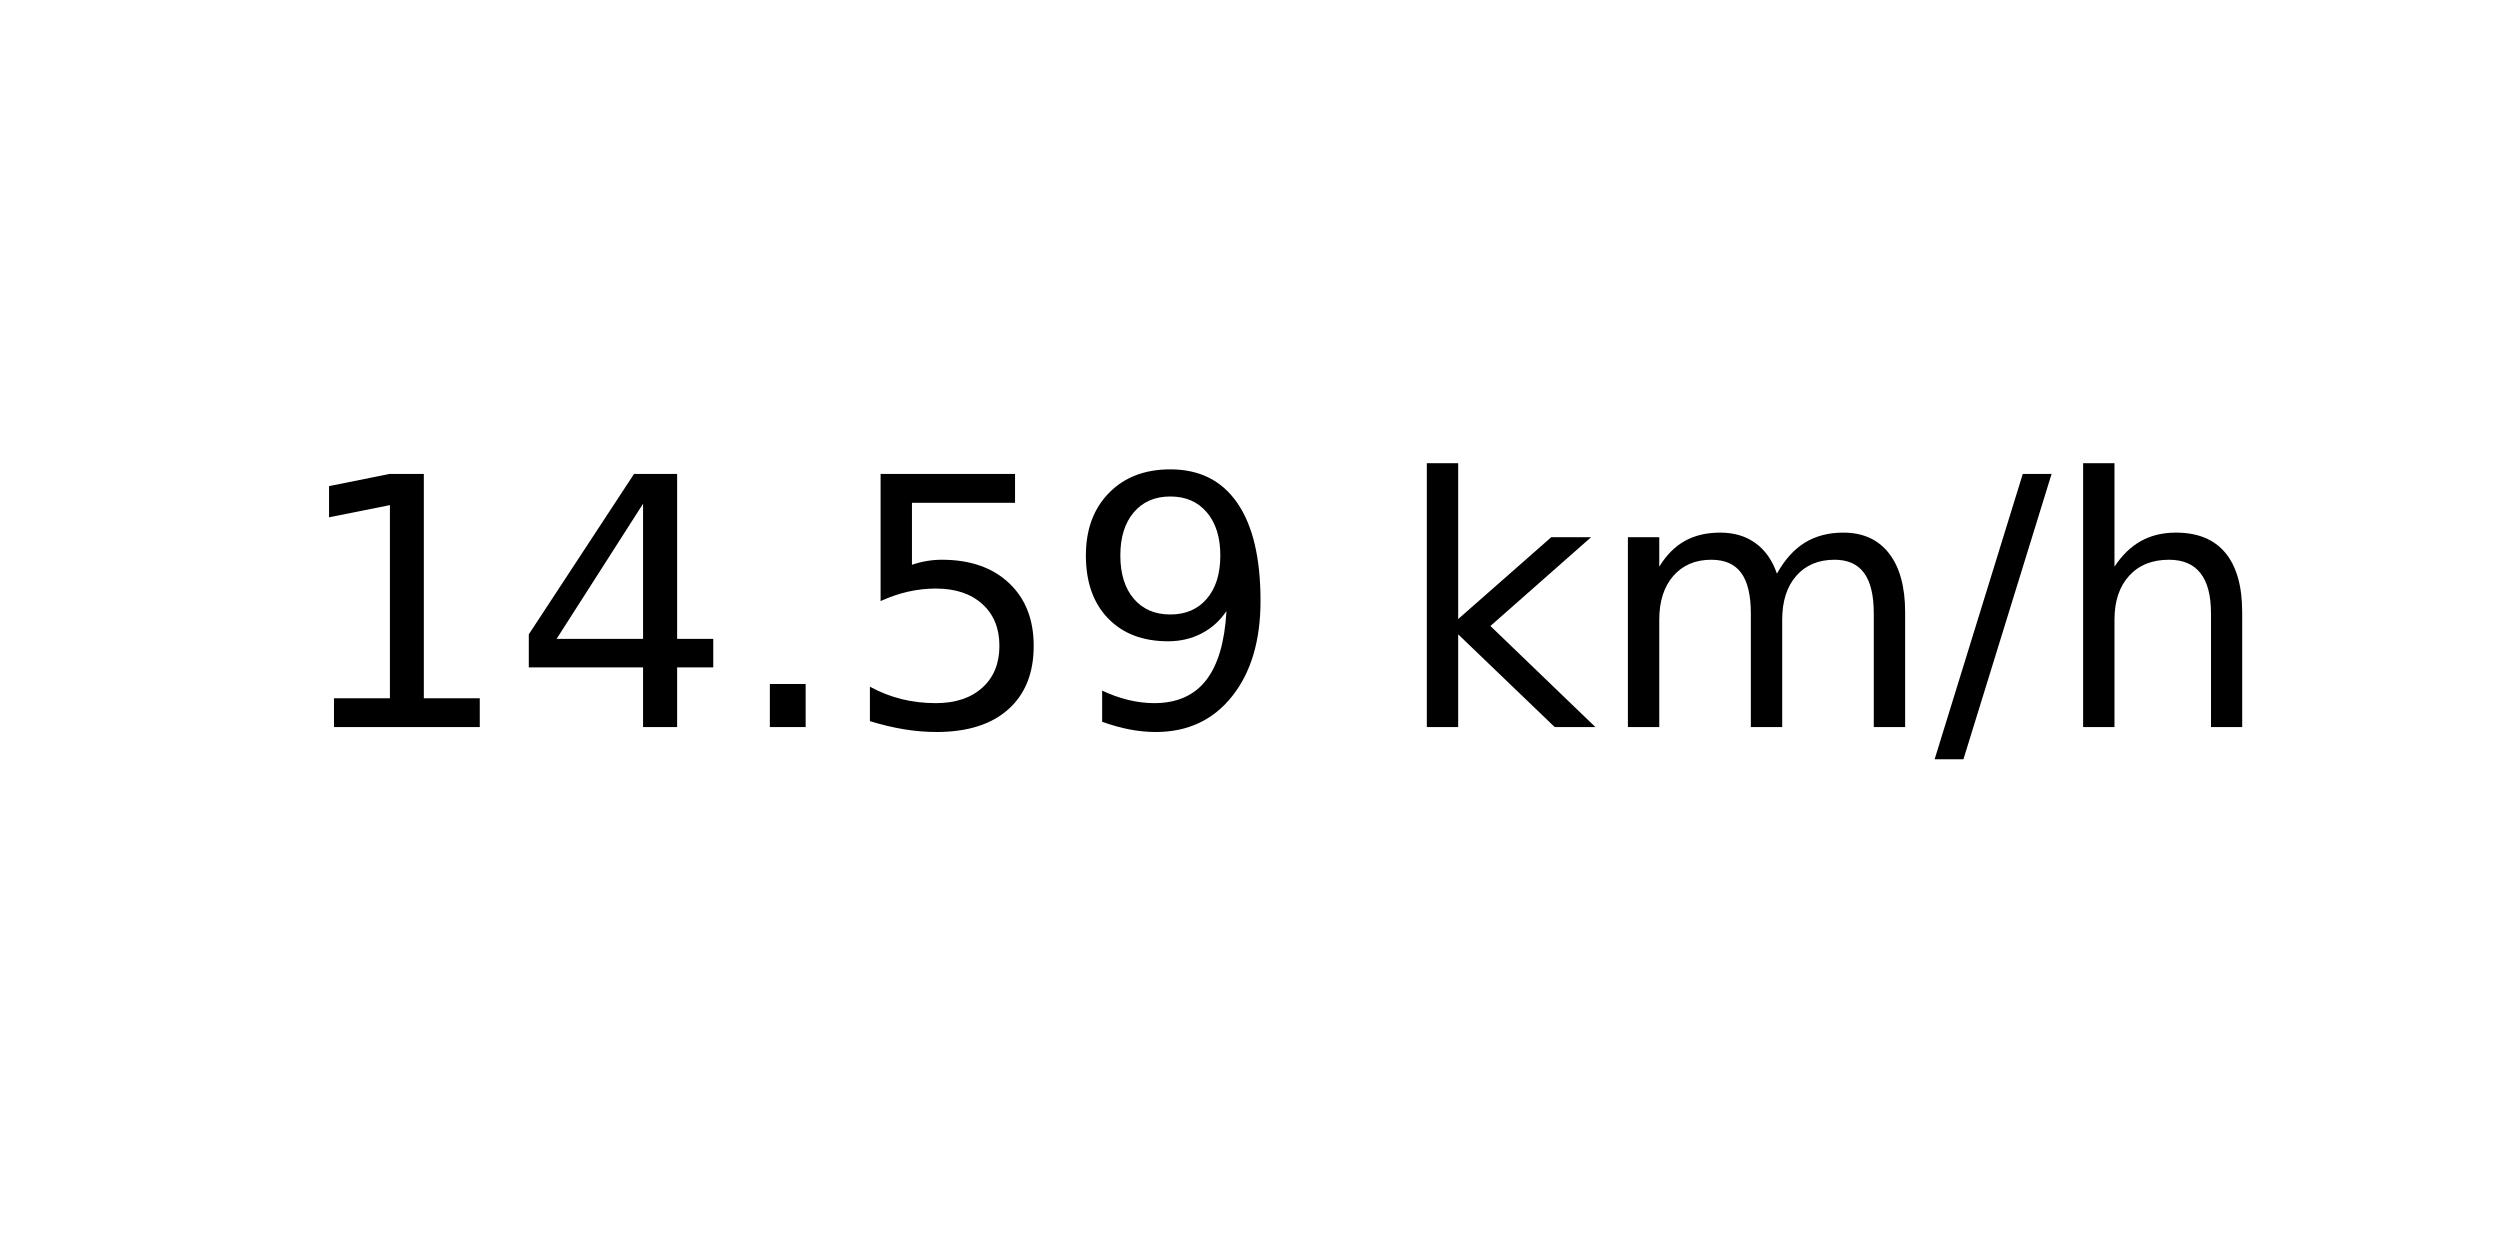
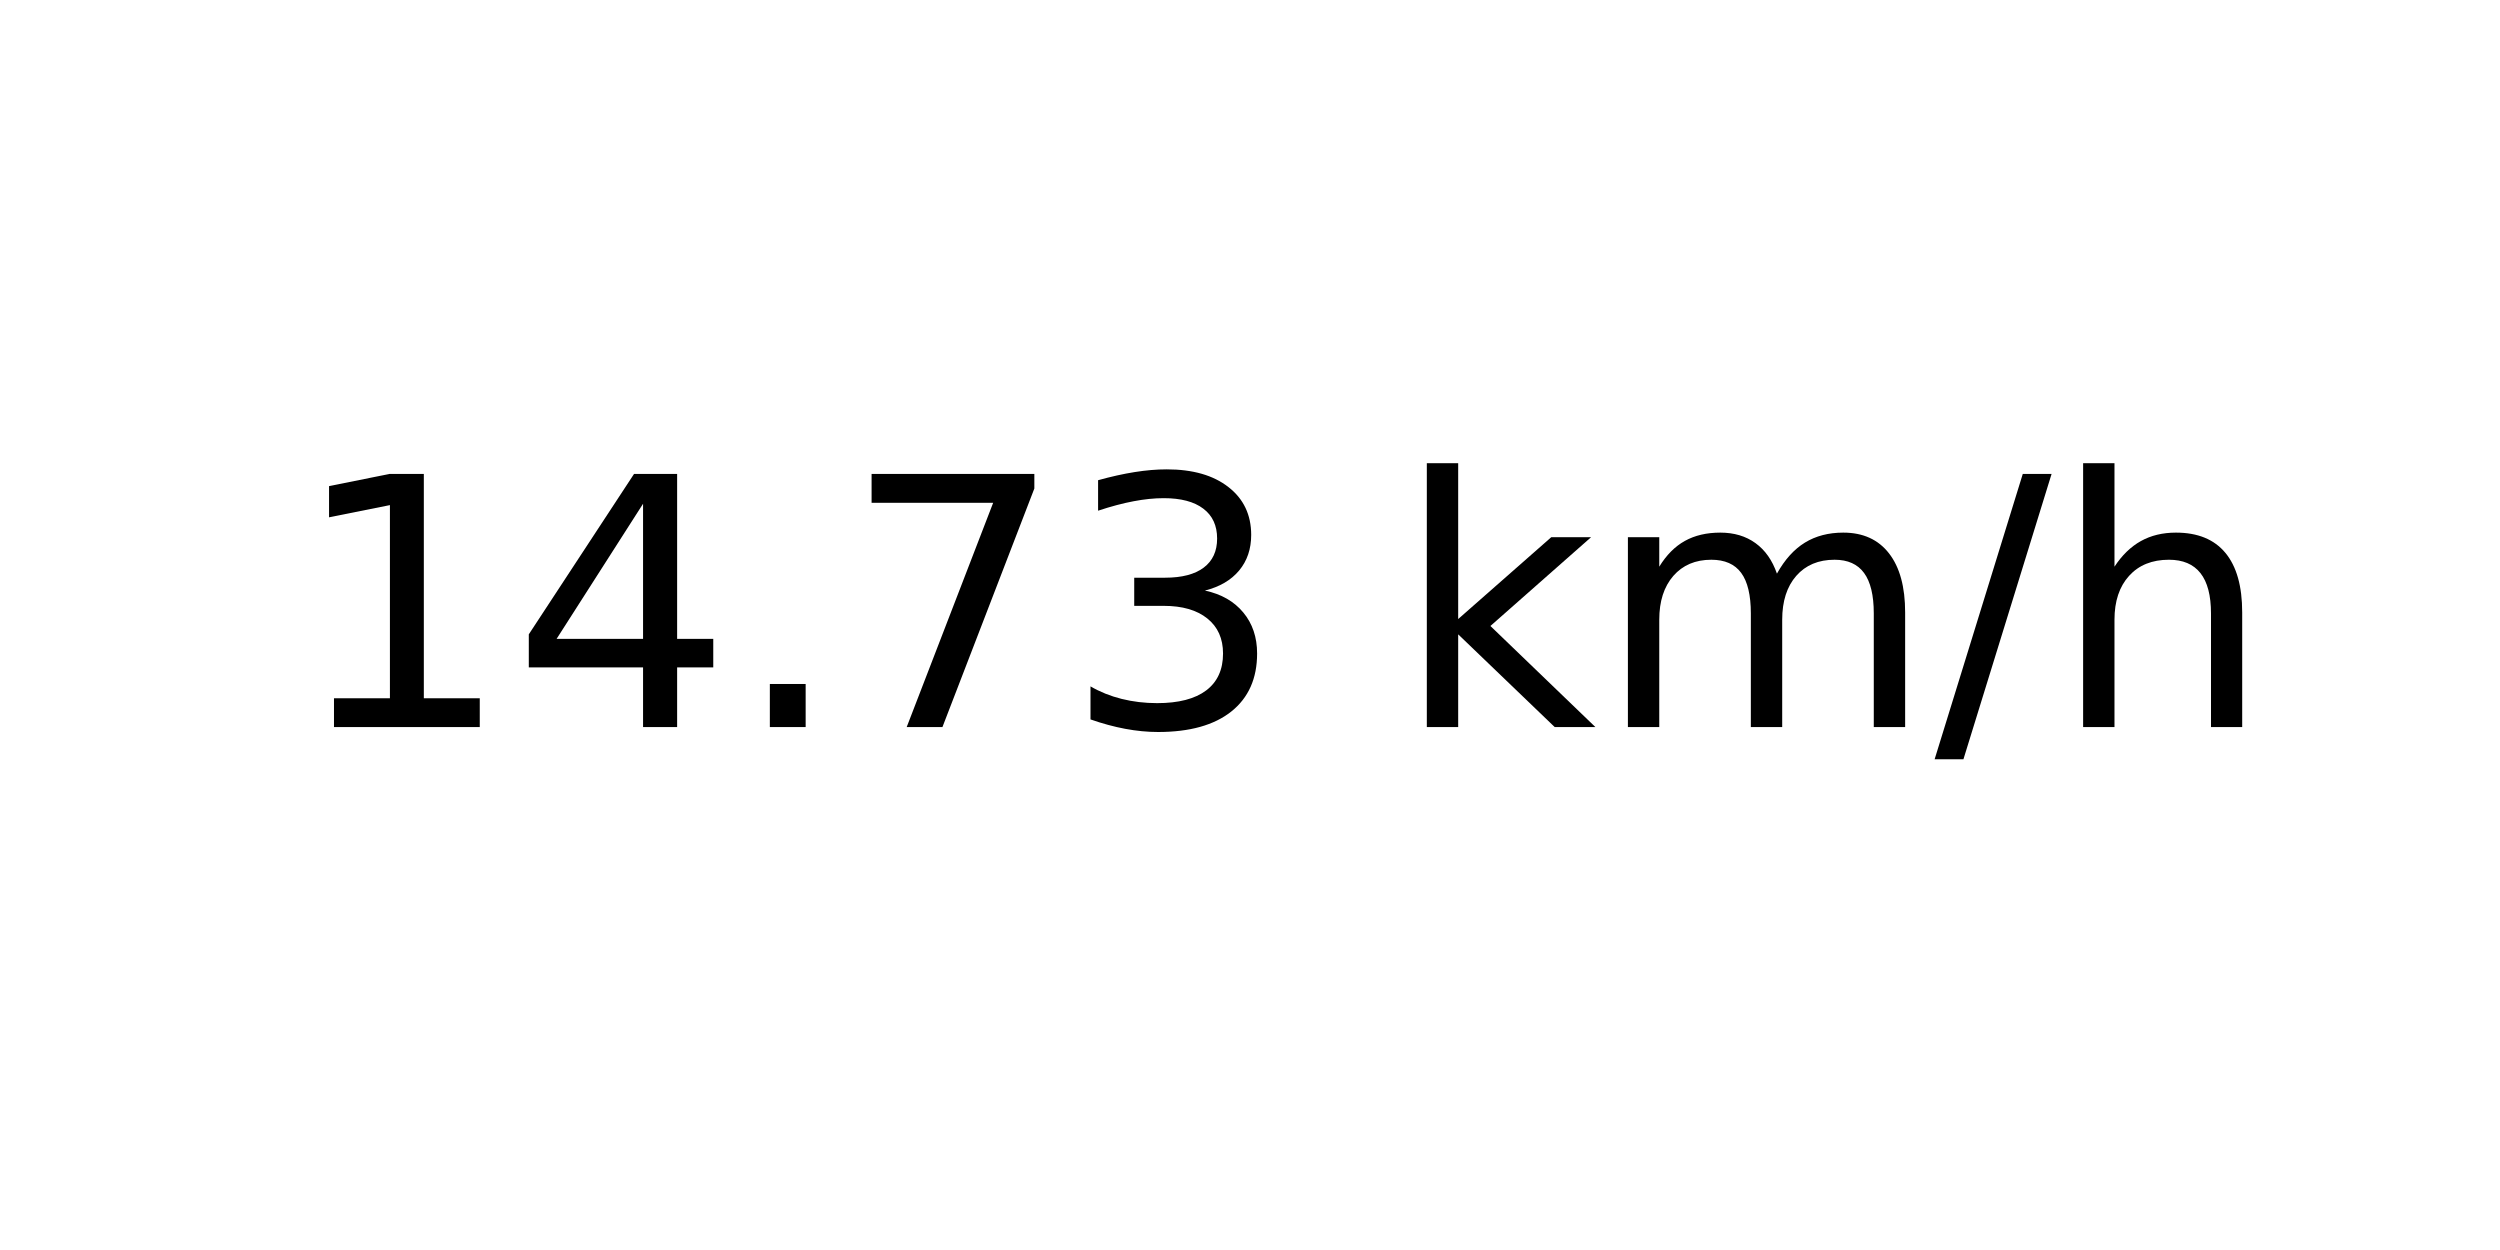
<svg xmlns="http://www.w3.org/2000/svg" xmlns:xlink="http://www.w3.org/1999/xlink" width="72pt" height="36pt" viewBox="0 0 72 36" version="1.1">
  <defs>
    <style type="text/css">*{stroke-linejoin: round; stroke-linecap: butt}</style>
  </defs>
  <g id="figure_1">
    <g id="axes_1">
      <g id="text_1">
        <g transform="translate(8.378125 20.93937) scale(0.1 -0.1)">
          <defs>
            <path id="DejaVuSans-31" d="M 794 531  L 1825 531  L 1825 4091  L 703 3866  L 703 4441  L 1819 4666  L 2450 4666  L 2450 531  L 3481 531  L 3481 0  L 794 0  L 794 531  z " transform="scale(0.015625)" />
            <path id="DejaVuSans-34" d="M 2419 4116  L 825 1625  L 2419 1625  L 2419 4116  z M 2253 4666  L 3047 4666  L 3047 1625  L 3713 1625  L 3713 1100  L 3047 1100  L 3047 0  L 2419 0  L 2419 1100  L 313 1100  L 313 1709  L 2253 4666  z " transform="scale(0.015625)" />
            <path id="DejaVuSans-2e" d="M 684 794  L 1344 794  L 1344 0  L 684 0  L 684 794  z " transform="scale(0.015625)" />
-             <path id="DejaVuSans-35" d="M 691 4666  L 3169 4666  L 3169 4134  L 1269 4134  L 1269 2991  Q 1406 3038 1543 3061  Q 1681 3084 1819 3084  Q 2600 3084 3056 2656  Q 3513 2228 3513 1497  Q 3513 744 3044 326  Q 2575 -91 1722 -91  Q 1428 -91 1123 -41  Q 819 9 494 109  L 494 744  Q 775 591 1075 516  Q 1375 441 1709 441  Q 2250 441 2565 725  Q 2881 1009 2881 1497  Q 2881 1984 2565 2268  Q 2250 2553 1709 2553  Q 1456 2553 1204 2497  Q 953 2441 691 2322  L 691 4666  z " transform="scale(0.015625)" />
-             <path id="DejaVuSans-39" d="M 703 97  L 703 672  Q 941 559 1184 500  Q 1428 441 1663 441  Q 2288 441 2617 861  Q 2947 1281 2994 2138  Q 2813 1869 2534 1725  Q 2256 1581 1919 1581  Q 1219 1581 811 2004  Q 403 2428 403 3163  Q 403 3881 828 4315  Q 1253 4750 1959 4750  Q 2769 4750 3195 4129  Q 3622 3509 3622 2328  Q 3622 1225 3098 567  Q 2575 -91 1691 -91  Q 1453 -91 1209 -44  Q 966 3 703 97  z M 1959 2075  Q 2384 2075 2632 2365  Q 2881 2656 2881 3163  Q 2881 3666 2632 3958  Q 2384 4250 1959 4250  Q 1534 4250 1286 3958  Q 1038 3666 1038 3163  Q 1038 2656 1286 2365  Q 1534 2075 1959 2075  z " transform="scale(0.015625)" />
+             <path id="DejaVuSans-37" d="M 525 4666  L 3525 4666  L 3525 4397  L 1831 0  L 1172 0  L 2766 4134  L 525 4134  L 525 4666  z " transform="scale(0.015625)" />
+             <path id="DejaVuSans-33" d="M 2597 2516  Q 3050 2419 3304 2112  Q 3559 1806 3559 1356  Q 3559 666 3084 287  Q 2609 -91 1734 -91  Q 1441 -91 1130 -33  Q 819 25 488 141  L 488 750  Q 750 597 1062 519  Q 1375 441 1716 441  Q 2309 441 2620 675  Q 2931 909 2931 1356  Q 2931 1769 2642 2001  Q 2353 2234 1838 2234  L 1294 2234  L 1294 2753  L 1863 2753  Q 2328 2753 2575 2939  Q 2822 3125 2822 3475  Q 2822 3834 2567 4026  Q 2313 4219 1838 4219  Q 1578 4219 1281 4162  Q 984 4106 628 3988  L 628 4550  Q 988 4650 1302 4700  Q 1616 4750 1894 4750  Q 2613 4750 3031 4423  Q 3450 4097 3450 3541  Q 3450 3153 3228 2886  Q 3006 2619 2597 2516  z " transform="scale(0.015625)" />
            <path id="DejaVuSans-20" transform="scale(0.015625)" />
            <path id="DejaVuSans-6b" d="M 581 4863  L 1159 4863  L 1159 1991  L 2875 3500  L 3609 3500  L 1753 1863  L 3688 0  L 2938 0  L 1159 1709  L 1159 0  L 581 0  L 581 4863  z " transform="scale(0.015625)" />
            <path id="DejaVuSans-6d" d="M 3328 2828  Q 3544 3216 3844 3400  Q 4144 3584 4550 3584  Q 5097 3584 5394 3201  Q 5691 2819 5691 2113  L 5691 0  L 5113 0  L 5113 2094  Q 5113 2597 4934 2840  Q 4756 3084 4391 3084  Q 3944 3084 3684 2787  Q 3425 2491 3425 1978  L 3425 0  L 2847 0  L 2847 2094  Q 2847 2600 2669 2842  Q 2491 3084 2119 3084  Q 1678 3084 1418 2786  Q 1159 2488 1159 1978  L 1159 0  L 581 0  L 581 3500  L 1159 3500  L 1159 2956  Q 1356 3278 1631 3431  Q 1906 3584 2284 3584  Q 2666 3584 2933 3390  Q 3200 3197 3328 2828  z " transform="scale(0.015625)" />
            <path id="DejaVuSans-2f" d="M 1625 4666  L 2156 4666  L 531 -594  L 0 -594  L 1625 4666  z " transform="scale(0.015625)" />
            <path id="DejaVuSans-68" d="M 3513 2113  L 3513 0  L 2938 0  L 2938 2094  Q 2938 2591 2744 2837  Q 2550 3084 2163 3084  Q 1697 3084 1428 2787  Q 1159 2491 1159 1978  L 1159 0  L 581 0  L 581 4863  L 1159 4863  L 1159 2956  Q 1366 3272 1645 3428  Q 1925 3584 2291 3584  Q 2894 3584 3203 3211  Q 3513 2838 3513 2113  z " transform="scale(0.015625)" />
          </defs>
          <use xlink:href="#DejaVuSans-31" />
          <use xlink:href="#DejaVuSans-34" x="63.623" />
          <use xlink:href="#DejaVuSans-2e" x="127.246" />
-           <use xlink:href="#DejaVuSans-35" x="159.033" />
-           <use xlink:href="#DejaVuSans-39" x="222.656" />
+           <use xlink:href="#DejaVuSans-37" x="159.033" />
+           <use xlink:href="#DejaVuSans-33" x="222.656" />
          <use xlink:href="#DejaVuSans-20" x="286.279" />
          <use xlink:href="#DejaVuSans-6b" x="318.066" />
          <use xlink:href="#DejaVuSans-6d" x="375.977" />
          <use xlink:href="#DejaVuSans-2f" x="473.389" />
          <use xlink:href="#DejaVuSans-68" x="507.08" />
        </g>
      </g>
    </g>
  </g>
</svg>
